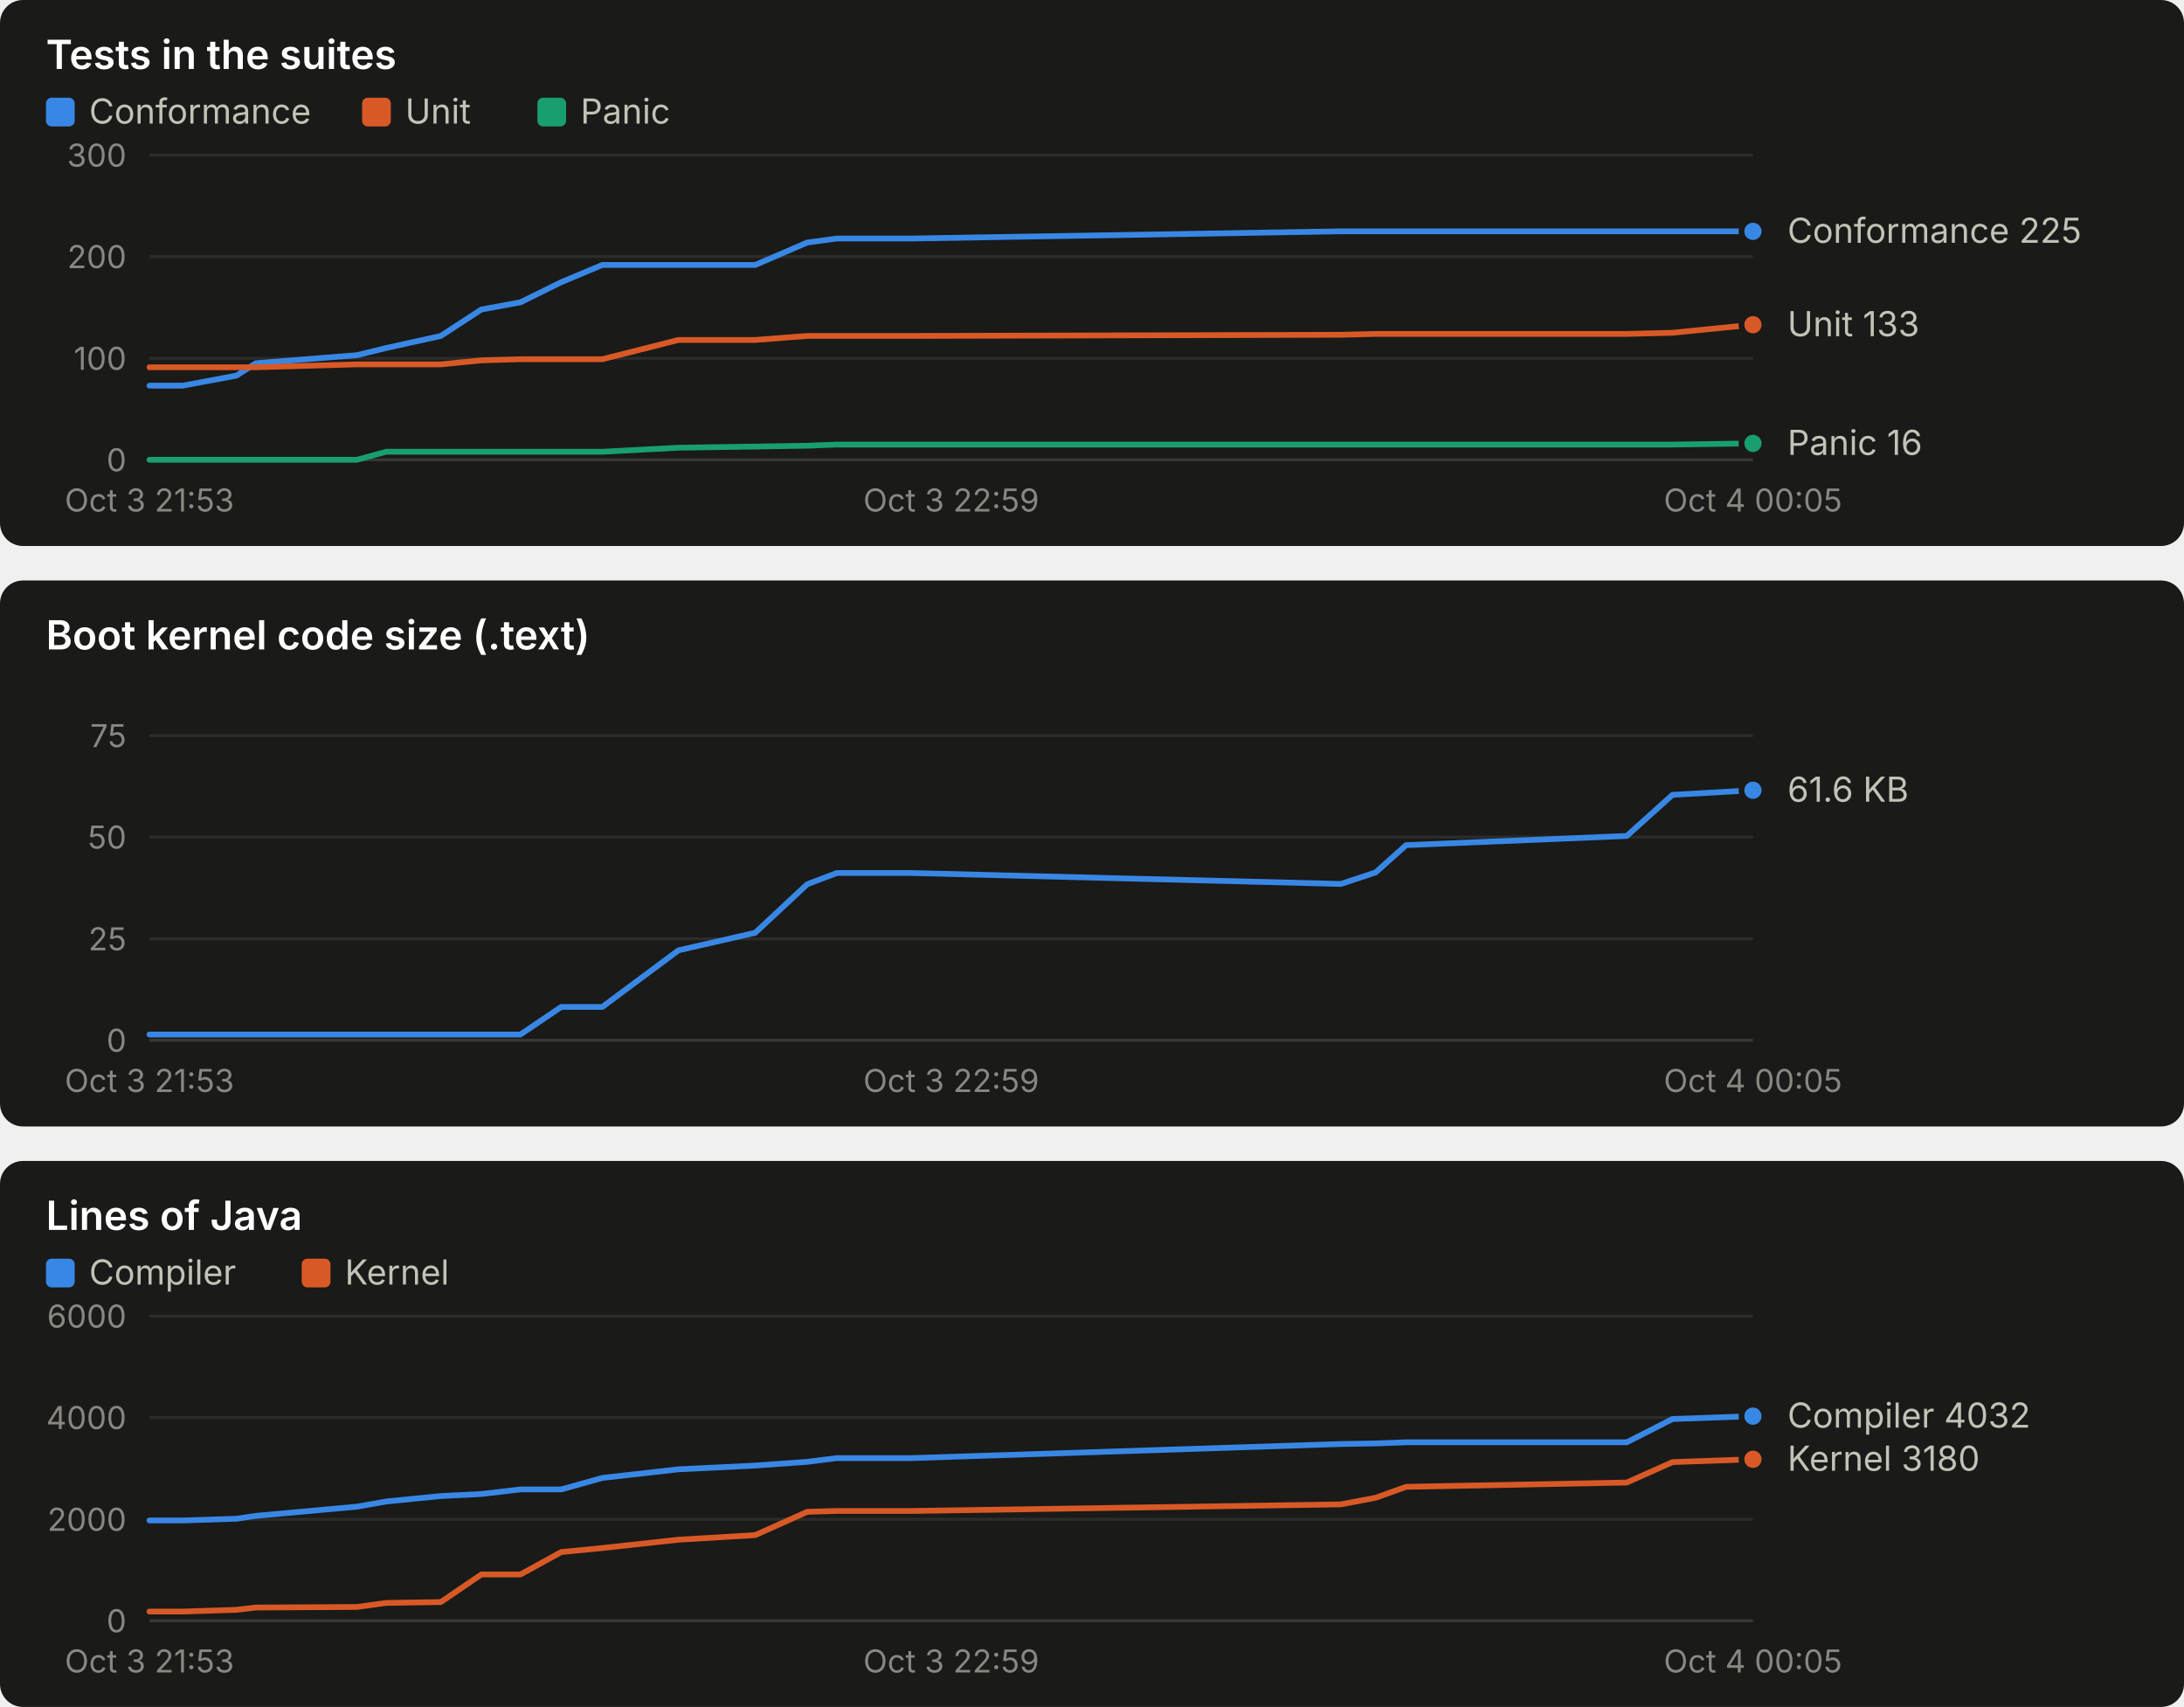
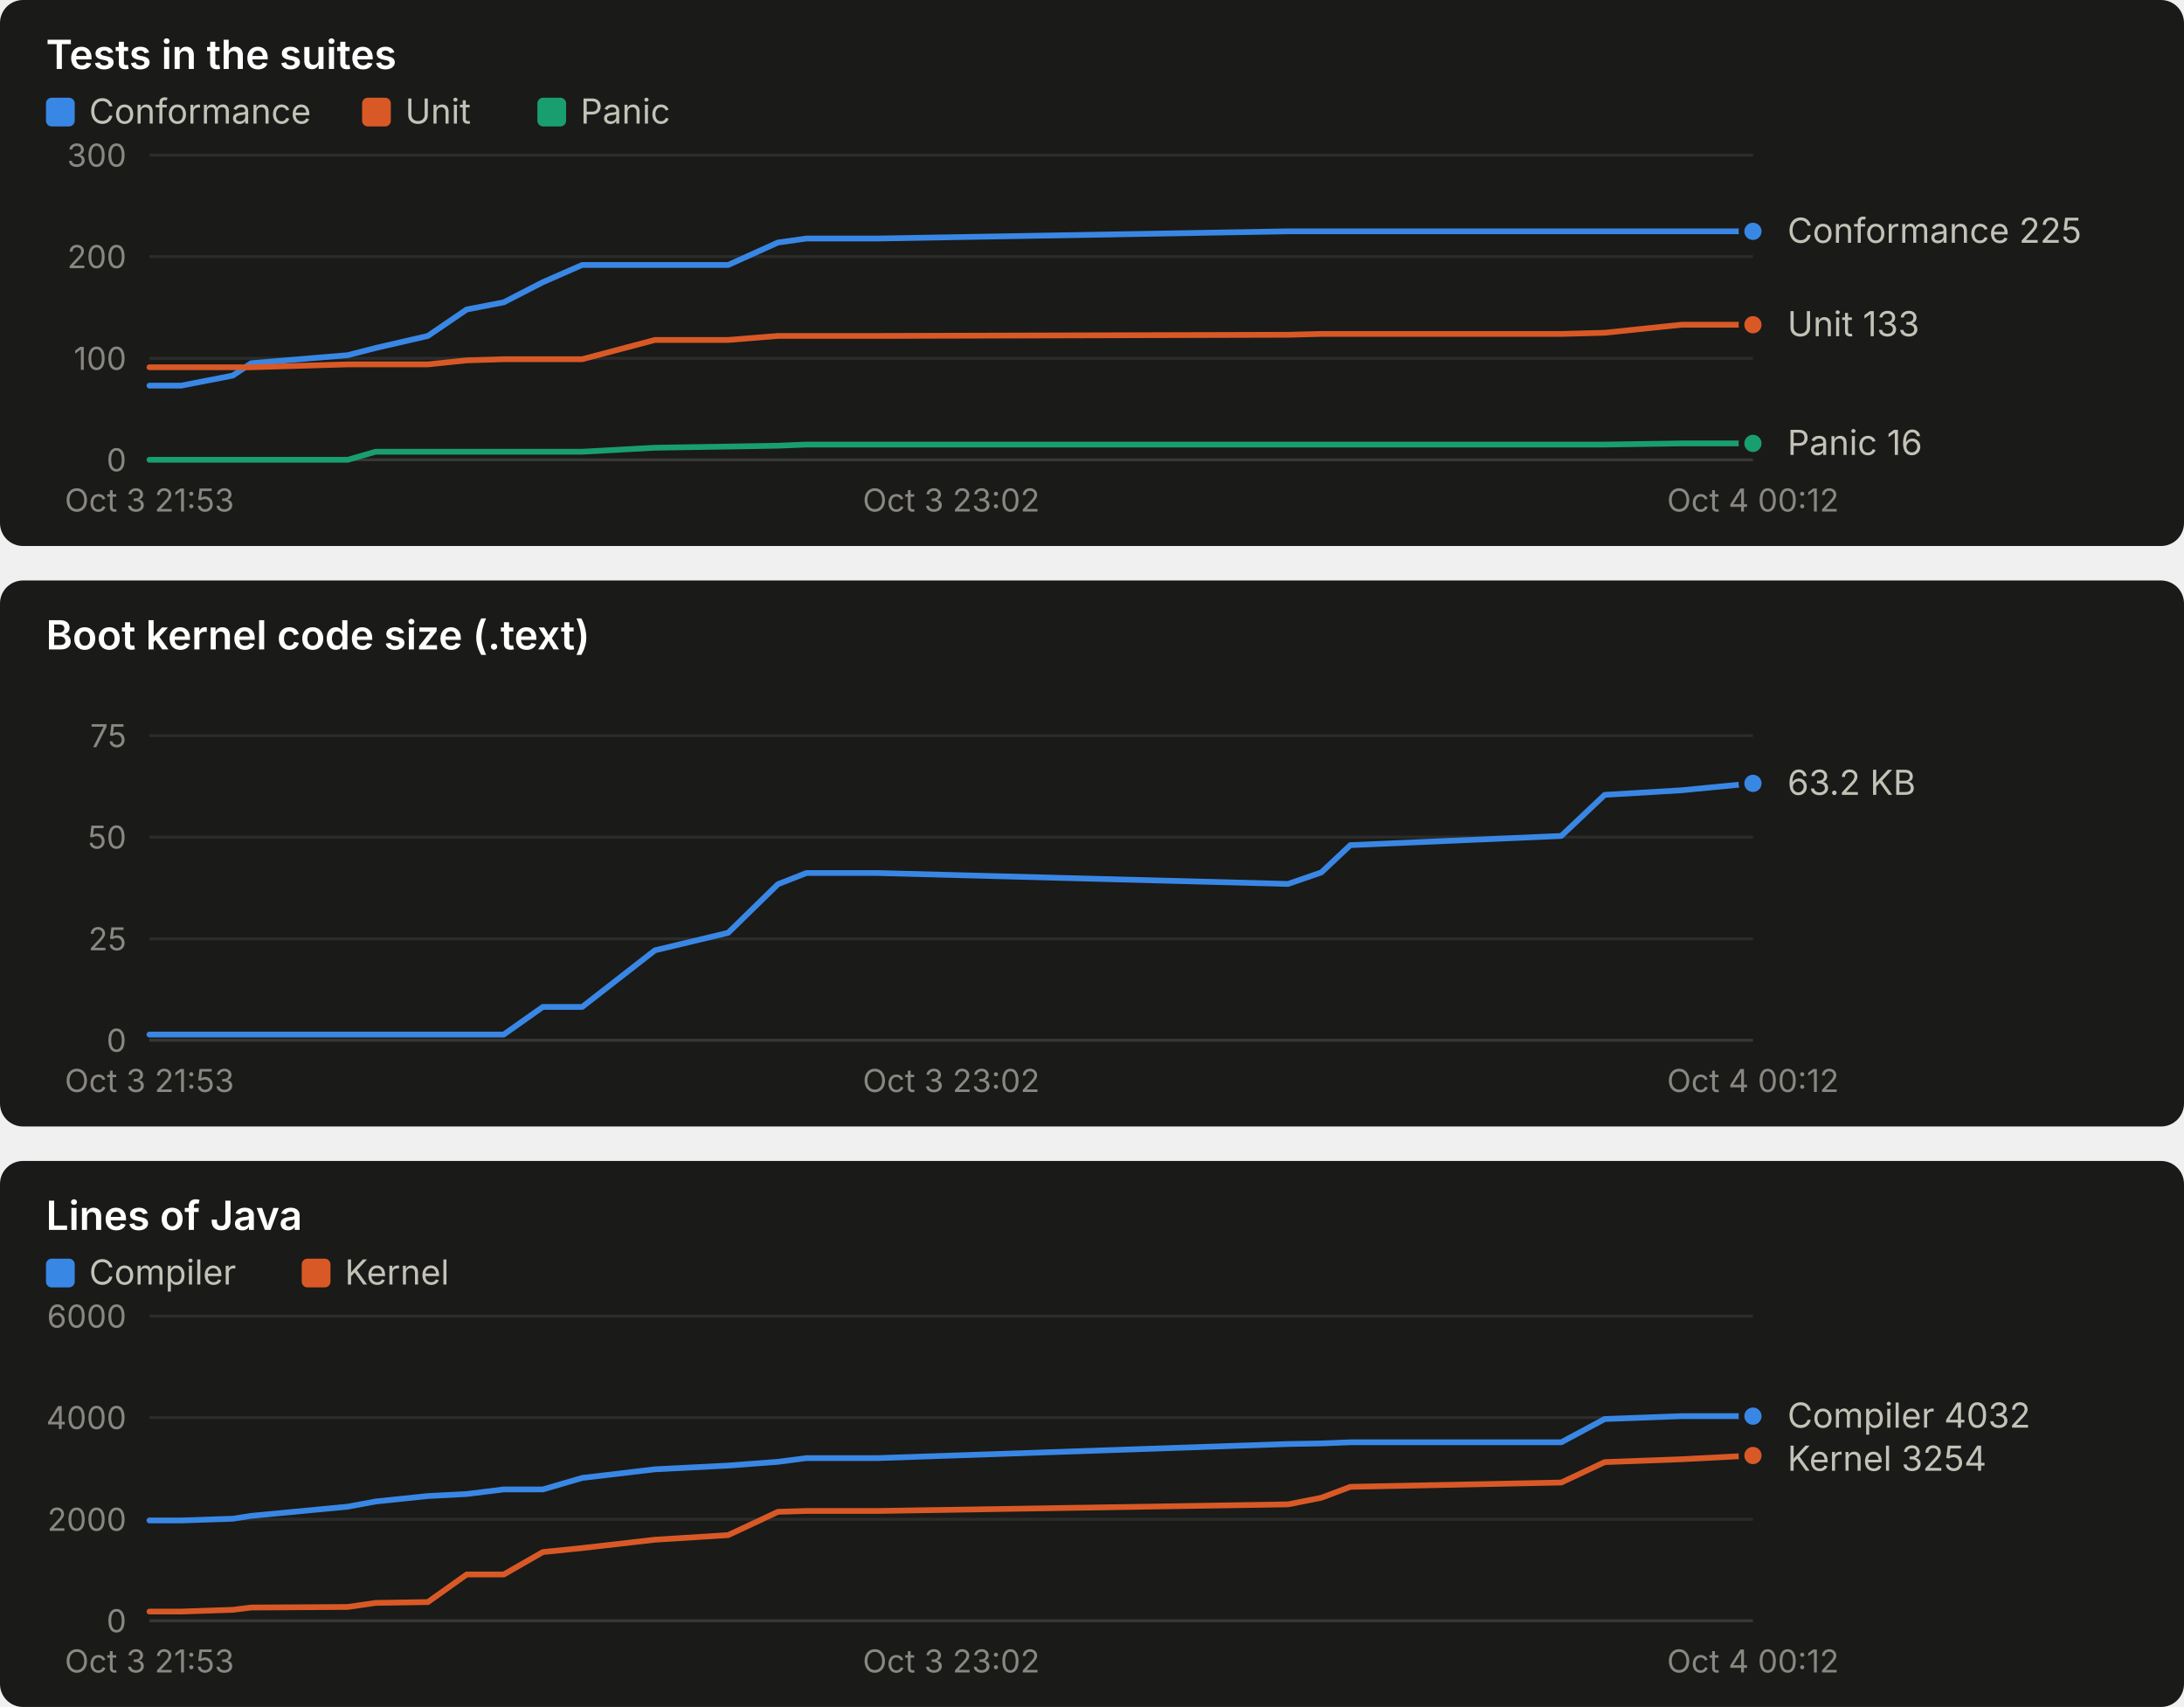
<svg xmlns="http://www.w3.org/2000/svg" width="760" height="594" viewBox="0 0 760 594" role="img" font-family="system-ui, -apple-system, 'Segoe UI', sans-serif">
  <rect x="0" y="0" width="760" height="190" rx="8" fill="#1a1a19" />
  <text x="16.0" y="24.0" fill="#ffffff" font-size="14" font-weight="600" text-anchor="start" style="font-variant-numeric: tabular-nums">Tests in the suites</text>
  <rect x="16" y="34" width="10" height="10" rx="2" fill="#3987e5" />
  <text x="31.0" y="43.0" fill="#c3c2b7" font-size="12" font-weight="400" text-anchor="start" style="font-variant-numeric: tabular-nums">Conformance</text>
  <rect x="126" y="34" width="10" height="10" rx="2" fill="#d95926" />
  <text x="141.0" y="43.0" fill="#c3c2b7" font-size="12" font-weight="400" text-anchor="start" style="font-variant-numeric: tabular-nums">Unit</text>
  <rect x="187" y="34" width="10" height="10" rx="2" fill="#199e70" />
  <text x="202.0" y="43.0" fill="#c3c2b7" font-size="12" font-weight="400" text-anchor="start" style="font-variant-numeric: tabular-nums">Panic</text>
  <line x1="52.0" x2="610.0" y1="160.0" y2="160.0" stroke="#383835" stroke-width="1" />
  <text x="44.0" y="164.0" fill="#898781" font-size="11" font-weight="400" text-anchor="end" style="font-variant-numeric: tabular-nums">0</text>
  <line x1="52.0" x2="610.0" y1="124.7" y2="124.7" stroke="#2c2c2a" stroke-width="1" />
  <text x="44.0" y="128.7" fill="#898781" font-size="11" font-weight="400" text-anchor="end" style="font-variant-numeric: tabular-nums">100</text>
  <line x1="52.0" x2="610.0" y1="89.3" y2="89.3" stroke="#2c2c2a" stroke-width="1" />
  <text x="44.0" y="93.3" fill="#898781" font-size="11" font-weight="400" text-anchor="end" style="font-variant-numeric: tabular-nums">200</text>
  <line x1="52.0" x2="610.0" y1="54.0" y2="54.0" stroke="#2c2c2a" stroke-width="1" />
  <text x="44.0" y="58.0" fill="#898781" font-size="11" font-weight="400" text-anchor="end" style="font-variant-numeric: tabular-nums">300</text>
  <text x="52.0" y="178.0" fill="#898781" font-size="11" font-weight="400" text-anchor="middle" style="font-variant-numeric: tabular-nums">Oct 3 21:53</text>
-   <text x="331.0" y="178.0" fill="#898781" font-size="11" font-weight="400" text-anchor="middle" style="font-variant-numeric: tabular-nums">Oct 3 22:59</text>
-   <text x="610.0" y="178.0" fill="#898781" font-size="11" font-weight="400" text-anchor="middle" style="font-variant-numeric: tabular-nums">Oct 4 00:05</text>
-   <polyline points="52.0,134.2 63.6,134.2 82.3,130.7 89.0,126.4 124.2,123.6 134.4,121.1 153.4,116.9 167.5,107.7 181.1,105.2 195.3,98.2 209.6,92.2 236.1,92.2 262.8,92.2 280.9,84.4 291.2,83.0 317.3,83.0 466.6,80.5 478.7,80.5 489.3,80.5 566.1,80.5 582.0,80.5 610.0,80.5" fill="none" stroke="#3987e5" stroke-width="2" stroke-linejoin="round" stroke-linecap="round" />
+   <text x="331.0" y="178.0" fill="#898781" font-size="11" font-weight="400" text-anchor="middle" style="font-variant-numeric: tabular-nums">Oct 3 23:02</text>
+   <text x="610.0" y="178.0" fill="#898781" font-size="11" font-weight="400" text-anchor="middle" style="font-variant-numeric: tabular-nums">Oct 4 00:12</text>
+   <polyline points="52.0,134.2 63.0,134.2 81.0,130.7 87.4,126.4 121.0,123.6 130.7,121.1 148.9,116.9 162.4,107.7 175.3,105.2 188.9,98.2 202.6,92.2 227.9,92.2 253.4,92.2 270.7,84.4 280.6,83.0 305.5,83.0 448.2,80.5 459.8,80.5 469.9,80.5 543.3,80.5 558.4,80.5 585.2,80.5 610.0,80.5" fill="none" stroke="#3987e5" stroke-width="2" stroke-linejoin="round" stroke-linecap="round" />
  <circle cx="610.0" cy="80.5" r="4" fill="#3987e5" stroke="#1a1a19" stroke-width="2" />
-   <polyline points="52.0,127.8 63.6,127.8 82.3,127.8 89.0,127.8 124.2,126.8 134.4,126.8 153.4,126.8 167.5,125.4 181.1,125.0 195.3,125.0 209.6,125.0 236.1,118.3 262.8,118.3 280.9,116.9 291.2,116.9 317.3,116.9 466.6,116.5 478.7,116.2 489.3,116.2 566.1,116.2 582.0,115.8 610.0,113.0" fill="none" stroke="#d95926" stroke-width="2" stroke-linejoin="round" stroke-linecap="round" />
+   <polyline points="52.0,127.8 63.0,127.8 81.0,127.8 87.4,127.8 121.0,126.8 130.7,126.8 148.9,126.8 162.4,125.4 175.3,125.0 188.9,125.0 202.6,125.0 227.9,118.3 253.4,118.3 270.7,116.9 280.6,116.9 305.5,116.9 448.2,116.5 459.8,116.2 469.9,116.2 543.3,116.2 558.4,115.8 585.2,113.0 610.0,113.0" fill="none" stroke="#d95926" stroke-width="2" stroke-linejoin="round" stroke-linecap="round" />
  <circle cx="610.0" cy="113.0" r="4" fill="#d95926" stroke="#1a1a19" stroke-width="2" />
-   <polyline points="52.0,160.0 63.6,160.0 82.3,160.0 89.0,160.0 124.2,160.0 134.4,157.2 153.4,157.2 167.5,157.2 181.1,157.2 195.3,157.2 209.6,157.2 236.1,155.8 262.8,155.4 280.9,155.1 291.2,154.7 317.3,154.7 466.6,154.7 478.7,154.7 489.3,154.7 566.1,154.7 582.0,154.7 610.0,154.3" fill="none" stroke="#199e70" stroke-width="2" stroke-linejoin="round" stroke-linecap="round" />
+   <polyline points="52.0,160.0 63.0,160.0 81.0,160.0 87.4,160.0 121.0,160.0 130.7,157.2 148.9,157.2 162.4,157.2 175.3,157.2 188.9,157.2 202.6,157.2 227.9,155.8 253.4,155.4 270.7,155.1 280.6,154.7 305.5,154.7 448.2,154.7 459.8,154.7 469.9,154.7 543.3,154.7 558.4,154.7 585.2,154.3 610.0,154.3" fill="none" stroke="#199e70" stroke-width="2" stroke-linejoin="round" stroke-linecap="round" />
  <circle cx="610.0" cy="154.3" r="4" fill="#199e70" stroke="#1a1a19" stroke-width="2" />
  <text x="622.0" y="84.5" fill="#c3c2b7" font-size="12" font-weight="400" text-anchor="start" style="font-variant-numeric: tabular-nums">Conformance 225</text>
  <text x="622.0" y="117.0" fill="#c3c2b7" font-size="12" font-weight="400" text-anchor="start" style="font-variant-numeric: tabular-nums">Unit 133</text>
  <text x="622.0" y="158.3" fill="#c3c2b7" font-size="12" font-weight="400" text-anchor="start" style="font-variant-numeric: tabular-nums">Panic 16</text>
  <rect x="0" y="202" width="760" height="190" rx="8" fill="#1a1a19" />
  <text x="16.0" y="226.0" fill="#ffffff" font-size="14" font-weight="600" text-anchor="start" style="font-variant-numeric: tabular-nums">Boot kernel code size (.text)</text>
  <line x1="52.0" x2="610.0" y1="362.0" y2="362.0" stroke="#383835" stroke-width="1" />
  <text x="44.0" y="366.0" fill="#898781" font-size="11" font-weight="400" text-anchor="end" style="font-variant-numeric: tabular-nums">0</text>
  <line x1="52.0" x2="610.0" y1="326.7" y2="326.7" stroke="#2c2c2a" stroke-width="1" />
  <text x="44.0" y="330.7" fill="#898781" font-size="11" font-weight="400" text-anchor="end" style="font-variant-numeric: tabular-nums">25</text>
  <line x1="52.0" x2="610.0" y1="291.3" y2="291.3" stroke="#2c2c2a" stroke-width="1" />
  <text x="44.0" y="295.3" fill="#898781" font-size="11" font-weight="400" text-anchor="end" style="font-variant-numeric: tabular-nums">50</text>
  <line x1="52.0" x2="610.0" y1="256.0" y2="256.0" stroke="#2c2c2a" stroke-width="1" />
  <text x="44.0" y="260.0" fill="#898781" font-size="11" font-weight="400" text-anchor="end" style="font-variant-numeric: tabular-nums">75</text>
  <text x="52.0" y="380.0" fill="#898781" font-size="11" font-weight="400" text-anchor="middle" style="font-variant-numeric: tabular-nums">Oct 3 21:53</text>
-   <text x="331.0" y="380.0" fill="#898781" font-size="11" font-weight="400" text-anchor="middle" style="font-variant-numeric: tabular-nums">Oct 3 22:59</text>
-   <text x="610.0" y="380.0" fill="#898781" font-size="11" font-weight="400" text-anchor="middle" style="font-variant-numeric: tabular-nums">Oct 4 00:05</text>
-   <polyline points="52.0,360.0 63.6,360.0 82.3,360.0 89.0,360.0 124.2,360.0 134.4,360.0 153.4,360.0 167.5,360.0 181.1,360.0 195.3,350.4 209.6,350.4 236.1,330.7 262.8,324.6 280.9,307.7 291.2,303.8 317.3,303.8 466.6,307.6 478.7,303.6 489.3,294.1 566.1,290.9 582.0,276.6 610.0,275.0" fill="none" stroke="#3987e5" stroke-width="2" stroke-linejoin="round" stroke-linecap="round" />
-   <circle cx="610.0" cy="275.0" r="4" fill="#3987e5" stroke="#1a1a19" stroke-width="2" />
-   <text x="622.0" y="279.0" fill="#c3c2b7" font-size="12" font-weight="400" text-anchor="start" style="font-variant-numeric: tabular-nums">61.6 KB</text>
+   <text x="331.0" y="380.0" fill="#898781" font-size="11" font-weight="400" text-anchor="middle" style="font-variant-numeric: tabular-nums">Oct 3 23:02</text>
+   <text x="610.0" y="380.0" fill="#898781" font-size="11" font-weight="400" text-anchor="middle" style="font-variant-numeric: tabular-nums">Oct 4 00:12</text>
+   <polyline points="52.0,360.0 63.0,360.0 81.0,360.0 87.4,360.0 121.0,360.0 130.7,360.0 148.9,360.0 162.4,360.0 175.3,360.0 188.9,350.4 202.6,350.4 227.9,330.7 253.4,324.6 270.7,307.7 280.6,303.8 305.5,303.8 448.2,307.6 459.8,303.6 469.9,294.1 543.3,290.9 558.4,276.6 585.2,275.0 610.0,272.6" fill="none" stroke="#3987e5" stroke-width="2" stroke-linejoin="round" stroke-linecap="round" />
+   <circle cx="610.0" cy="272.6" r="4" fill="#3987e5" stroke="#1a1a19" stroke-width="2" />
+   <text x="622.0" y="276.6" fill="#c3c2b7" font-size="12" font-weight="400" text-anchor="start" style="font-variant-numeric: tabular-nums">63.2 KB</text>
  <rect x="0" y="404" width="760" height="190" rx="8" fill="#1a1a19" />
  <text x="16.0" y="428.0" fill="#ffffff" font-size="14" font-weight="600" text-anchor="start" style="font-variant-numeric: tabular-nums">Lines of Java</text>
  <rect x="16" y="438" width="10" height="10" rx="2" fill="#3987e5" />
  <text x="31.0" y="447.0" fill="#c3c2b7" font-size="12" font-weight="400" text-anchor="start" style="font-variant-numeric: tabular-nums">Compiler</text>
  <rect x="105" y="438" width="10" height="10" rx="2" fill="#d95926" />
  <text x="120.0" y="447.0" fill="#c3c2b7" font-size="12" font-weight="400" text-anchor="start" style="font-variant-numeric: tabular-nums">Kernel</text>
  <line x1="52.0" x2="610.0" y1="564.0" y2="564.0" stroke="#383835" stroke-width="1" />
  <text x="44.0" y="568.0" fill="#898781" font-size="11" font-weight="400" text-anchor="end" style="font-variant-numeric: tabular-nums">0</text>
  <line x1="52.0" x2="610.0" y1="528.7" y2="528.7" stroke="#2c2c2a" stroke-width="1" />
  <text x="44.0" y="532.7" fill="#898781" font-size="11" font-weight="400" text-anchor="end" style="font-variant-numeric: tabular-nums">2000</text>
  <line x1="52.0" x2="610.0" y1="493.3" y2="493.3" stroke="#2c2c2a" stroke-width="1" />
  <text x="44.0" y="497.3" fill="#898781" font-size="11" font-weight="400" text-anchor="end" style="font-variant-numeric: tabular-nums">4000</text>
  <line x1="52.0" x2="610.0" y1="458.0" y2="458.0" stroke="#2c2c2a" stroke-width="1" />
  <text x="44.0" y="462.0" fill="#898781" font-size="11" font-weight="400" text-anchor="end" style="font-variant-numeric: tabular-nums">6000</text>
  <text x="52.0" y="582.0" fill="#898781" font-size="11" font-weight="400" text-anchor="middle" style="font-variant-numeric: tabular-nums">Oct 3 21:53</text>
-   <text x="331.0" y="582.0" fill="#898781" font-size="11" font-weight="400" text-anchor="middle" style="font-variant-numeric: tabular-nums">Oct 3 22:59</text>
-   <text x="610.0" y="582.0" fill="#898781" font-size="11" font-weight="400" text-anchor="middle" style="font-variant-numeric: tabular-nums">Oct 4 00:05</text>
-   <polyline points="52.0,529.1 63.6,529.1 82.3,528.5 89.0,527.5 124.2,524.3 134.4,522.5 153.4,520.6 167.5,519.9 181.1,518.3 195.3,518.3 209.6,514.3 236.1,511.3 262.8,510.0 280.9,508.7 291.2,507.4 317.3,507.4 466.6,502.5 478.7,502.3 489.3,501.9 566.1,501.9 582.0,493.8 610.0,492.8" fill="none" stroke="#3987e5" stroke-width="2" stroke-linejoin="round" stroke-linecap="round" />
+   <text x="331.0" y="582.0" fill="#898781" font-size="11" font-weight="400" text-anchor="middle" style="font-variant-numeric: tabular-nums">Oct 3 23:02</text>
+   <text x="610.0" y="582.0" fill="#898781" font-size="11" font-weight="400" text-anchor="middle" style="font-variant-numeric: tabular-nums">Oct 4 00:12</text>
+   <polyline points="52.0,529.1 63.0,529.1 81.0,528.5 87.4,527.5 121.0,524.3 130.7,522.5 148.9,520.6 162.4,519.9 175.3,518.3 188.9,518.3 202.6,514.3 227.9,511.3 253.4,510.0 270.7,508.7 280.6,507.4 305.5,507.4 448.2,502.5 459.8,502.3 469.9,501.9 543.3,501.9 558.4,493.8 585.2,492.8 610.0,492.8" fill="none" stroke="#3987e5" stroke-width="2" stroke-linejoin="round" stroke-linecap="round" />
  <circle cx="610.0" cy="492.8" r="4" fill="#3987e5" stroke="#1a1a19" stroke-width="2" />
-   <polyline points="52.0,560.8 63.6,560.8 82.3,560.2 89.0,559.4 124.2,559.2 134.4,557.8 153.4,557.5 167.5,547.9 181.1,547.9 195.3,540.1 209.6,538.7 236.1,535.8 262.8,534.2 280.9,526.1 291.2,525.8 317.3,525.8 466.6,523.5 478.7,521.2 489.3,517.4 566.1,515.9 582.0,508.8 610.0,507.8" fill="none" stroke="#d95926" stroke-width="2" stroke-linejoin="round" stroke-linecap="round" />
-   <circle cx="610.0" cy="507.8" r="4" fill="#d95926" stroke="#1a1a19" stroke-width="2" />
+   <polyline points="52.0,560.8 63.0,560.8 81.0,560.2 87.4,559.4 121.0,559.2 130.7,557.8 148.9,557.5 162.4,547.9 175.3,547.9 188.9,540.1 202.6,538.7 227.9,535.8 253.4,534.2 270.7,526.1 280.6,525.8 305.5,525.8 448.2,523.5 459.8,521.2 469.9,517.4 543.3,515.9 558.4,508.8 585.2,507.8 610.0,506.5" fill="none" stroke="#d95926" stroke-width="2" stroke-linejoin="round" stroke-linecap="round" />
+   <circle cx="610.0" cy="506.5" r="4" fill="#d95926" stroke="#1a1a19" stroke-width="2" />
  <text x="622.0" y="496.8" fill="#c3c2b7" font-size="12" font-weight="400" text-anchor="start" style="font-variant-numeric: tabular-nums">Compiler 4032</text>
-   <text x="622.0" y="511.8" fill="#c3c2b7" font-size="12" font-weight="400" text-anchor="start" style="font-variant-numeric: tabular-nums">Kernel 3180</text>
+   <text x="622.0" y="511.8" fill="#c3c2b7" font-size="12" font-weight="400" text-anchor="start" style="font-variant-numeric: tabular-nums">Kernel 3254</text>
</svg>
